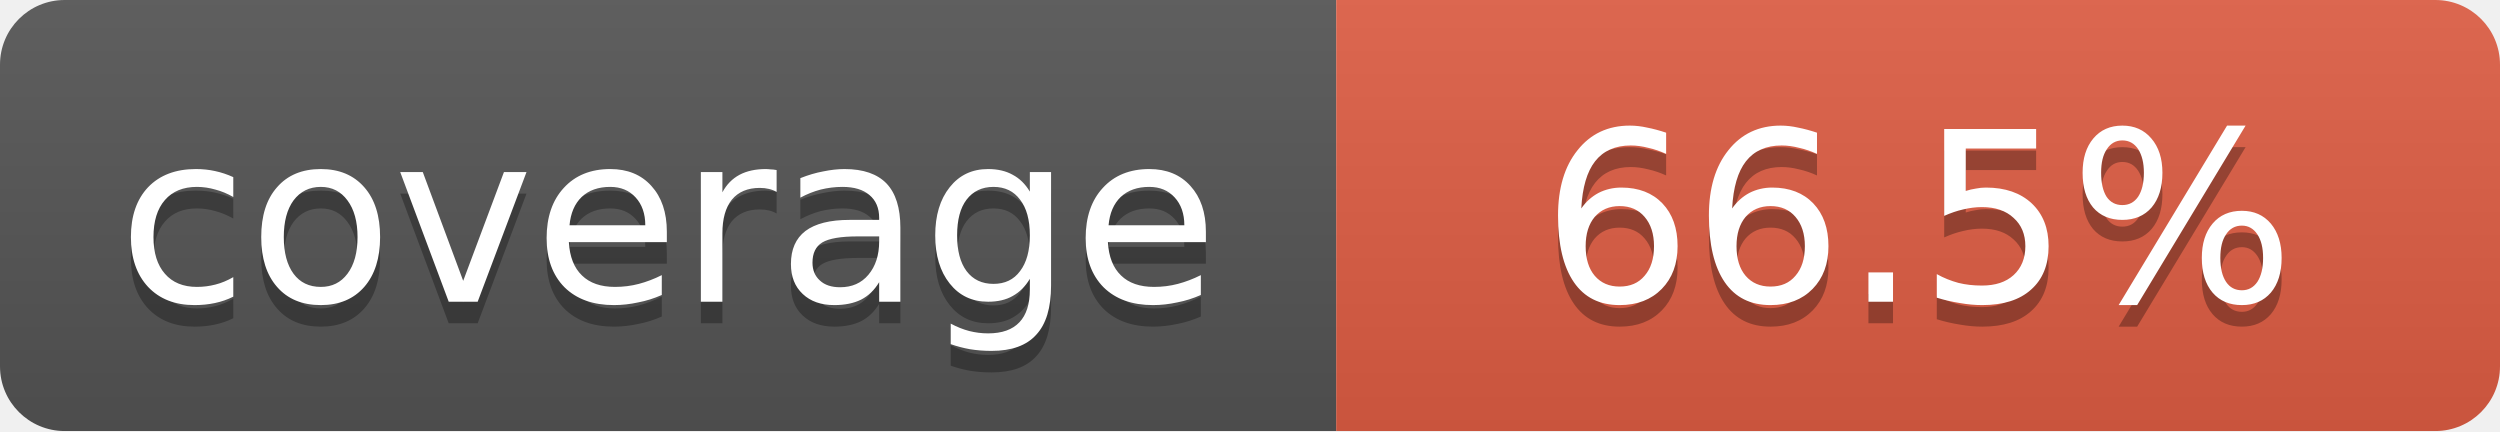
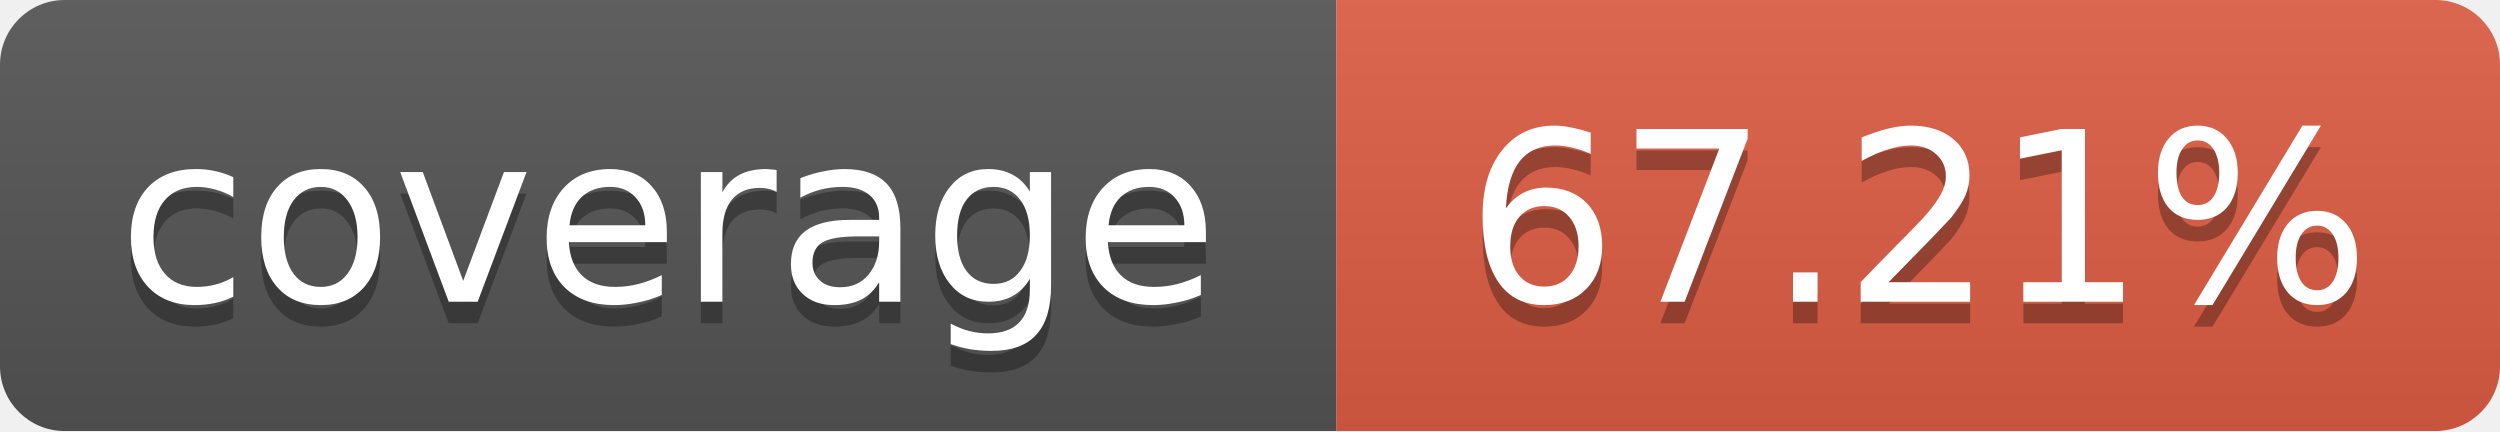
<svg xmlns="http://www.w3.org/2000/svg" width="116" height="20">
  <linearGradient id="b" x2="0" y2="100%">
    <stop offset="0" stop-color="#bbb" stop-opacity=".1" />
    <stop offset="1" stop-opacity=".1" />
  </linearGradient>
  <mask id="a">
    <rect width="116" height="20" rx="3" fill="#fff" />
  </mask>
  <g mask="url(#a)">
    <path fill="#555" d="M0 0 h62 v20 H0 z" />
    <path fill="#e05d44" d="M62 0 h54 v20 H62 z" />
    <path fill="url(#b)" d="M0 0 h116 v20 H0 z" />
  </g>
  <g fill="#fff" text-anchor="middle">
    <g font-family="DejaVu Sans,Verdana,Geneva,sans-serif" font-size="11">
      <text x="31" y="15" fill="#010101" fill-opacity=".3">
         coverage
       </text>
      <text x="31" y="14">
         coverage
       </text>
      <text x="89" y="15" fill="#010101" fill-opacity=".3">
-          66.5%
+          67.21%
       </text>
      <text x="89" y="14">
-        66.5%
+        67.21%
       </text>
    </g>
  </g>
</svg>
